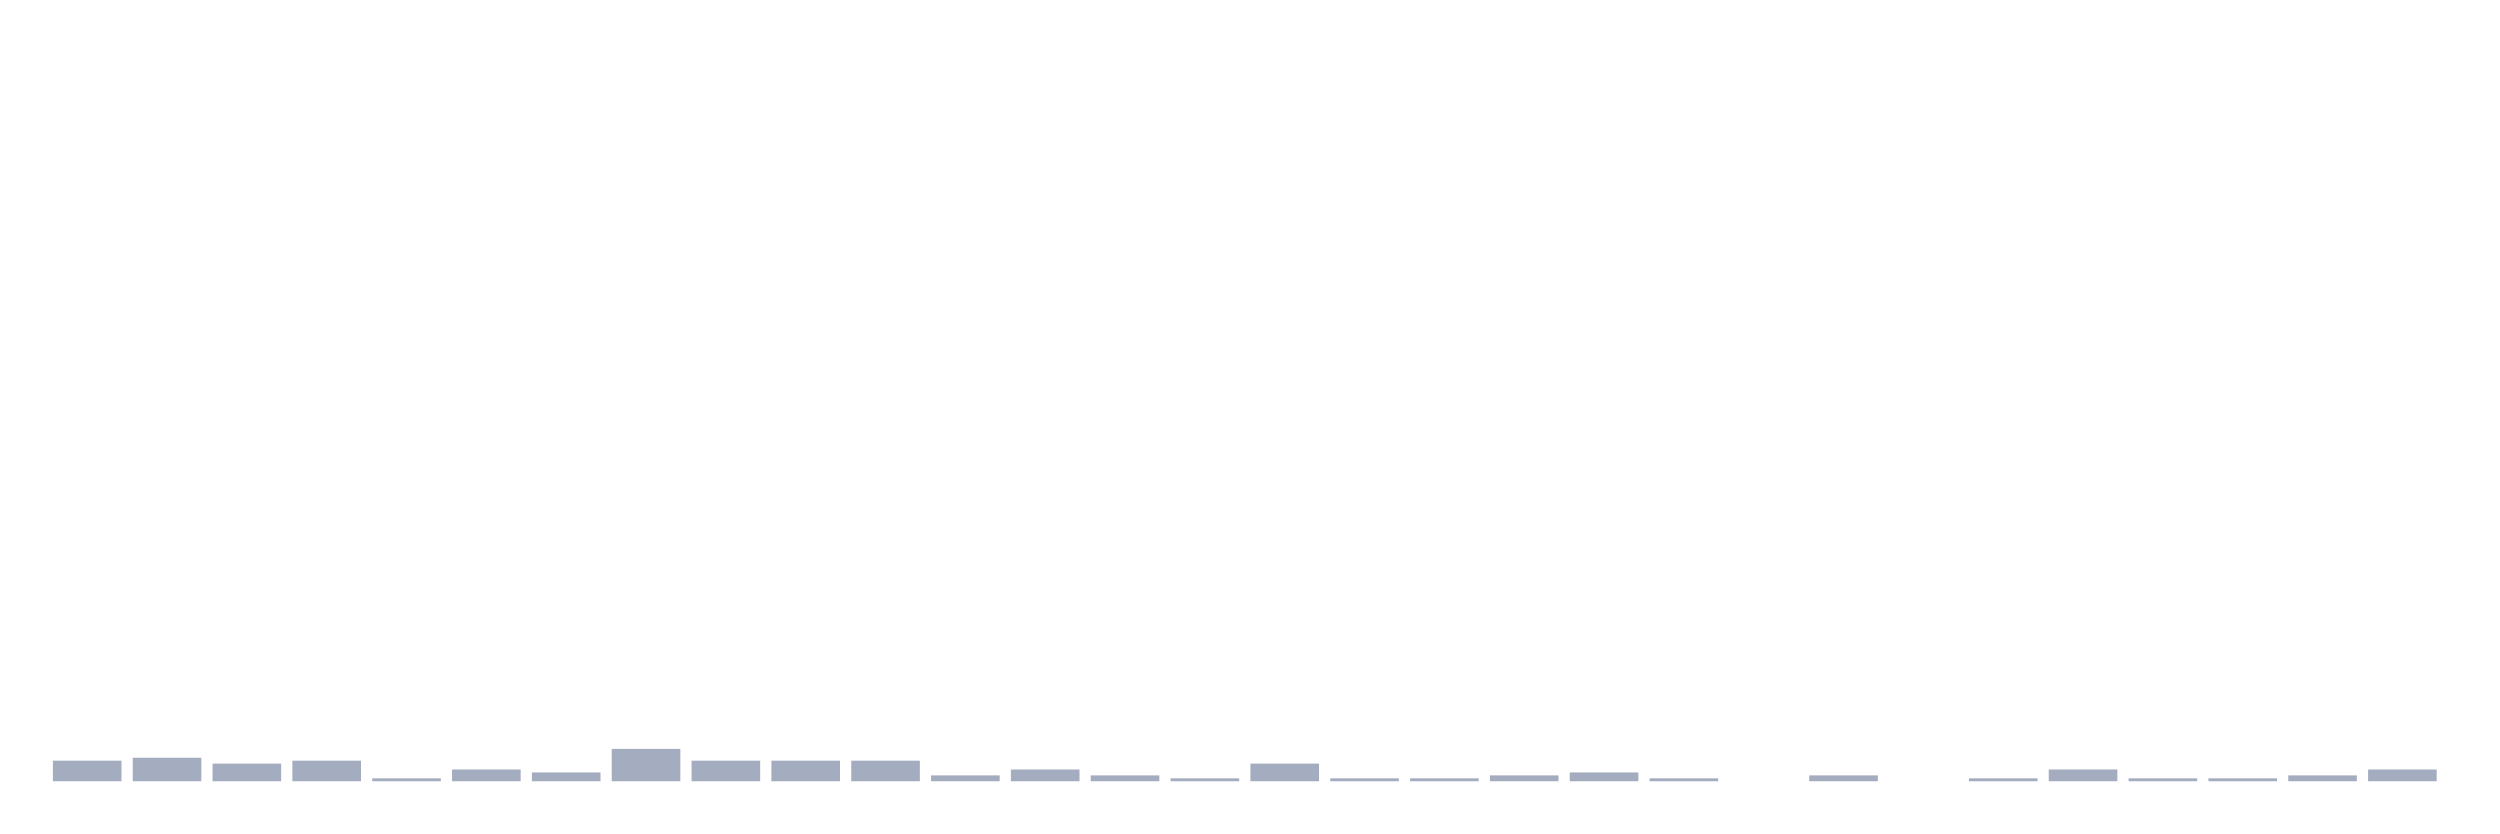
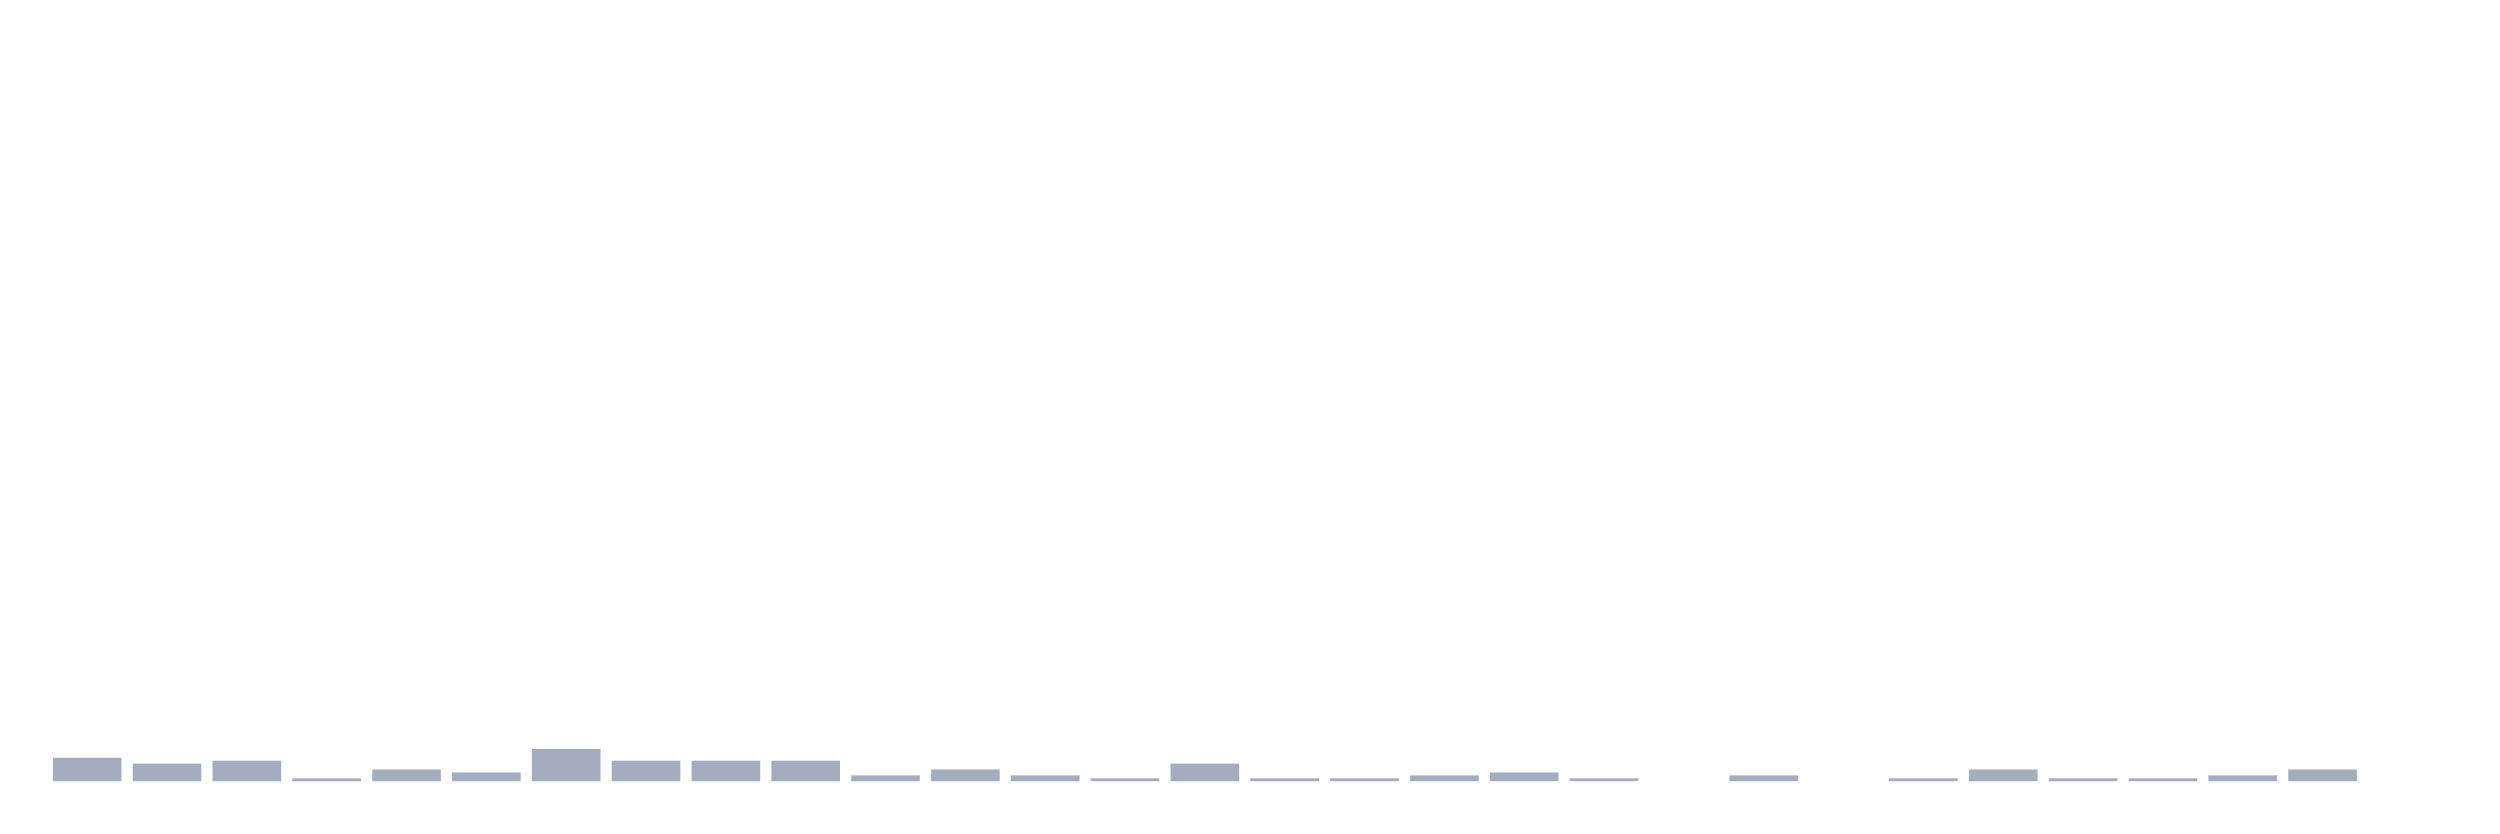
<svg xmlns="http://www.w3.org/2000/svg" viewBox="0 0 480 160">
  <g transform="translate(10,10)">
-     <rect class="bar" x="0.153" width="13.175" y="136.048" height="3.952" fill="rgb(164,173,192)" />
-     <rect class="bar" x="15.482" width="13.175" y="135.484" height="4.516" fill="rgb(164,173,192)" />
-     <rect class="bar" x="30.81" width="13.175" y="136.613" height="3.387" fill="rgb(164,173,192)" />
-     <rect class="bar" x="46.138" width="13.175" y="136.048" height="3.952" fill="rgb(164,173,192)" />
-     <rect class="bar" x="61.466" width="13.175" y="139.435" height="0.565" fill="rgb(164,173,192)" />
-     <rect class="bar" x="76.794" width="13.175" y="137.742" height="2.258" fill="rgb(164,173,192)" />
-     <rect class="bar" x="92.123" width="13.175" y="138.306" height="1.694" fill="rgb(164,173,192)" />
-     <rect class="bar" x="107.451" width="13.175" y="133.79" height="6.21" fill="rgb(164,173,192)" />
+     <rect class="bar" x="0.153" width="13.175" y="135.484" height="4.516" fill="rgb(164,173,192)" />
+     <rect class="bar" x="15.482" width="13.175" y="136.613" height="3.387" fill="rgb(164,173,192)" />
+     <rect class="bar" x="30.81" width="13.175" y="136.048" height="3.952" fill="rgb(164,173,192)" />
+     <rect class="bar" x="46.138" width="13.175" y="139.435" height="0.565" fill="rgb(164,173,192)" />
+     <rect class="bar" x="61.466" width="13.175" y="137.742" height="2.258" fill="rgb(164,173,192)" />
+     <rect class="bar" x="76.794" width="13.175" y="138.306" height="1.694" fill="rgb(164,173,192)" />
+     <rect class="bar" x="92.123" width="13.175" y="133.79" height="6.21" fill="rgb(164,173,192)" />
+     <rect class="bar" x="107.451" width="13.175" y="136.048" height="3.952" fill="rgb(164,173,192)" />
    <rect class="bar" x="122.779" width="13.175" y="136.048" height="3.952" fill="rgb(164,173,192)" />
    <rect class="bar" x="138.107" width="13.175" y="136.048" height="3.952" fill="rgb(164,173,192)" />
-     <rect class="bar" x="153.436" width="13.175" y="136.048" height="3.952" fill="rgb(164,173,192)" />
-     <rect class="bar" x="168.764" width="13.175" y="138.871" height="1.129" fill="rgb(164,173,192)" />
-     <rect class="bar" x="184.092" width="13.175" y="137.742" height="2.258" fill="rgb(164,173,192)" />
-     <rect class="bar" x="199.42" width="13.175" y="138.871" height="1.129" fill="rgb(164,173,192)" />
-     <rect class="bar" x="214.748" width="13.175" y="139.435" height="0.565" fill="rgb(164,173,192)" />
-     <rect class="bar" x="230.077" width="13.175" y="136.613" height="3.387" fill="rgb(164,173,192)" />
+     <rect class="bar" x="153.436" width="13.175" y="138.871" height="1.129" fill="rgb(164,173,192)" />
+     <rect class="bar" x="168.764" width="13.175" y="137.742" height="2.258" fill="rgb(164,173,192)" />
+     <rect class="bar" x="184.092" width="13.175" y="138.871" height="1.129" fill="rgb(164,173,192)" />
+     <rect class="bar" x="199.42" width="13.175" y="139.435" height="0.565" fill="rgb(164,173,192)" />
+     <rect class="bar" x="214.748" width="13.175" y="136.613" height="3.387" fill="rgb(164,173,192)" />
+     <rect class="bar" x="230.077" width="13.175" y="139.435" height="0.565" fill="rgb(164,173,192)" />
    <rect class="bar" x="245.405" width="13.175" y="139.435" height="0.565" fill="rgb(164,173,192)" />
-     <rect class="bar" x="260.733" width="13.175" y="139.435" height="0.565" fill="rgb(164,173,192)" />
-     <rect class="bar" x="276.061" width="13.175" y="138.871" height="1.129" fill="rgb(164,173,192)" />
-     <rect class="bar" x="291.39" width="13.175" y="138.306" height="1.694" fill="rgb(164,173,192)" />
-     <rect class="bar" x="306.718" width="13.175" y="139.435" height="0.565" fill="rgb(164,173,192)" />
-     <rect class="bar" x="322.046" width="13.175" y="140" height="0" fill="rgb(164,173,192)" />
-     <rect class="bar" x="337.374" width="13.175" y="138.871" height="1.129" fill="rgb(164,173,192)" />
-     <rect class="bar" x="352.702" width="13.175" y="140" height="0" fill="rgb(164,173,192)" />
-     <rect class="bar" x="368.031" width="13.175" y="139.435" height="0.565" fill="rgb(164,173,192)" />
-     <rect class="bar" x="383.359" width="13.175" y="137.742" height="2.258" fill="rgb(164,173,192)" />
+     <rect class="bar" x="260.733" width="13.175" y="138.871" height="1.129" fill="rgb(164,173,192)" />
+     <rect class="bar" x="276.061" width="13.175" y="138.306" height="1.694" fill="rgb(164,173,192)" />
+     <rect class="bar" x="291.39" width="13.175" y="139.435" height="0.565" fill="rgb(164,173,192)" />
+     <rect class="bar" x="306.718" width="13.175" y="140" height="0" fill="rgb(164,173,192)" />
+     <rect class="bar" x="322.046" width="13.175" y="138.871" height="1.129" fill="rgb(164,173,192)" />
+     <rect class="bar" x="337.374" width="13.175" y="140" height="0" fill="rgb(164,173,192)" />
+     <rect class="bar" x="352.702" width="13.175" y="139.435" height="0.565" fill="rgb(164,173,192)" />
+     <rect class="bar" x="368.031" width="13.175" y="137.742" height="2.258" fill="rgb(164,173,192)" />
+     <rect class="bar" x="383.359" width="13.175" y="139.435" height="0.565" fill="rgb(164,173,192)" />
    <rect class="bar" x="398.687" width="13.175" y="139.435" height="0.565" fill="rgb(164,173,192)" />
-     <rect class="bar" x="414.015" width="13.175" y="139.435" height="0.565" fill="rgb(164,173,192)" />
-     <rect class="bar" x="429.344" width="13.175" y="138.871" height="1.129" fill="rgb(164,173,192)" />
-     <rect class="bar" x="444.672" width="13.175" y="137.742" height="2.258" fill="rgb(164,173,192)" />
+     <rect class="bar" x="414.015" width="13.175" y="138.871" height="1.129" fill="rgb(164,173,192)" />
+     <rect class="bar" x="429.344" width="13.175" y="137.742" height="2.258" fill="rgb(164,173,192)" />
+     <rect class="bar" x="444.672" width="13.175" y="140" height="0" fill="rgb(164,173,192)" />
  </g>
</svg>
